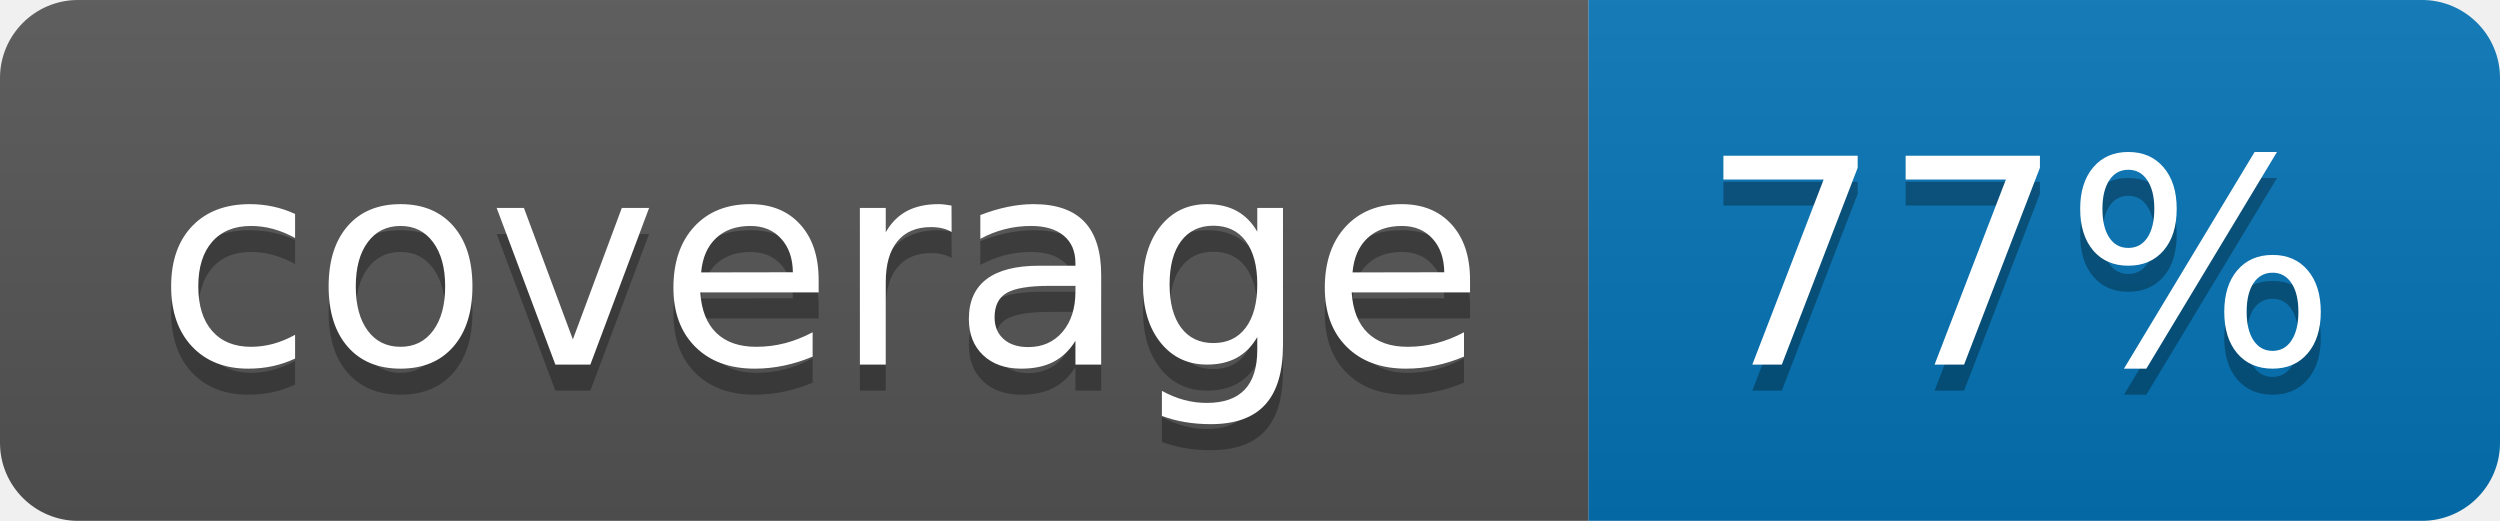
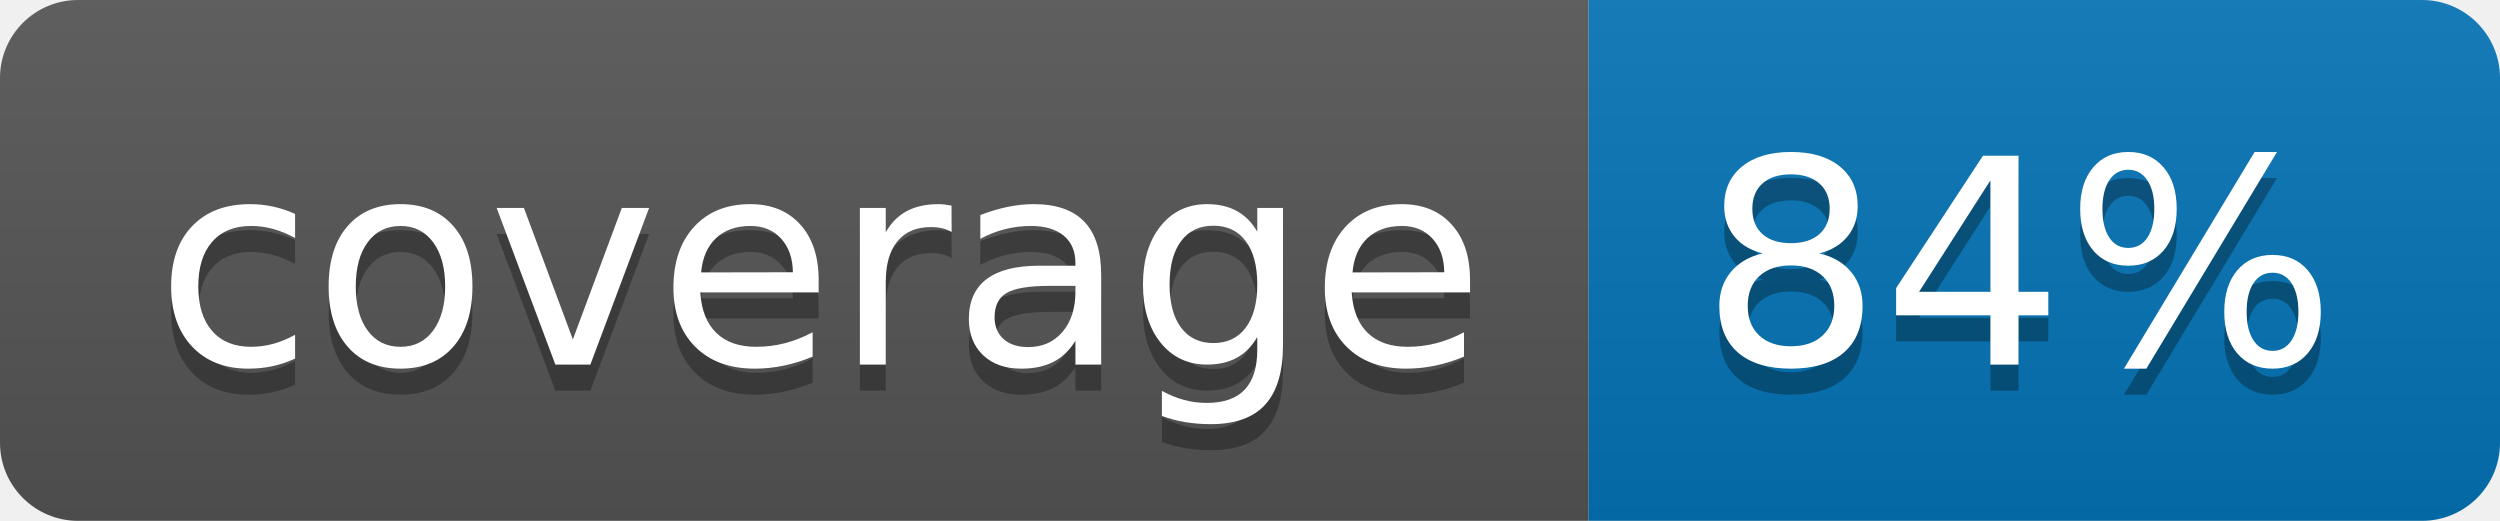
<svg xmlns="http://www.w3.org/2000/svg" width="96" height="20">
  <linearGradient id="b" x2="0" y2="100%">
    <stop offset="0" stop-color="#bbb" stop-opacity=".1" />
    <stop offset="1" stop-opacity=".1" />
  </linearGradient>
  <clipPath id="a">
    <rect width="96" height="20" rx="3" fill="#fff" />
  </clipPath>
  <g clip-path="url(#a)">
    <path fill="#555" d="M0 0h61v20H0z" />
    <path fill="#0374B5" d="M61 0h35v20H61z" />
    <path fill="url(#b)" d="M0 0h96v20H0z" />
  </g>
  <g fill="#fff" text-anchor="middle" font-family="DejaVu Sans,Verdana,Geneva,sans-serif" font-size="110">
    <text x="315" y="150" fill="#010101" fill-opacity=".3" transform="scale(.1)" textLength="510">coverage</text>
    <text x="315" y="140" transform="scale(.1)" textLength="510">coverage</text>
-     <text x="775" y="150" fill="#010101" fill-opacity=".3" transform="scale(.1)" textLength="250">77%</text>
-     <text x="775" y="140" transform="scale(.1)" textLength="250">77%</text>
+     <text x="775" y="150" fill="#010101" fill-opacity=".3" transform="scale(.1)" textLength="250">84%</text>
+     <text x="775" y="140" transform="scale(.1)" textLength="250">84%</text>
  </g>
</svg>
